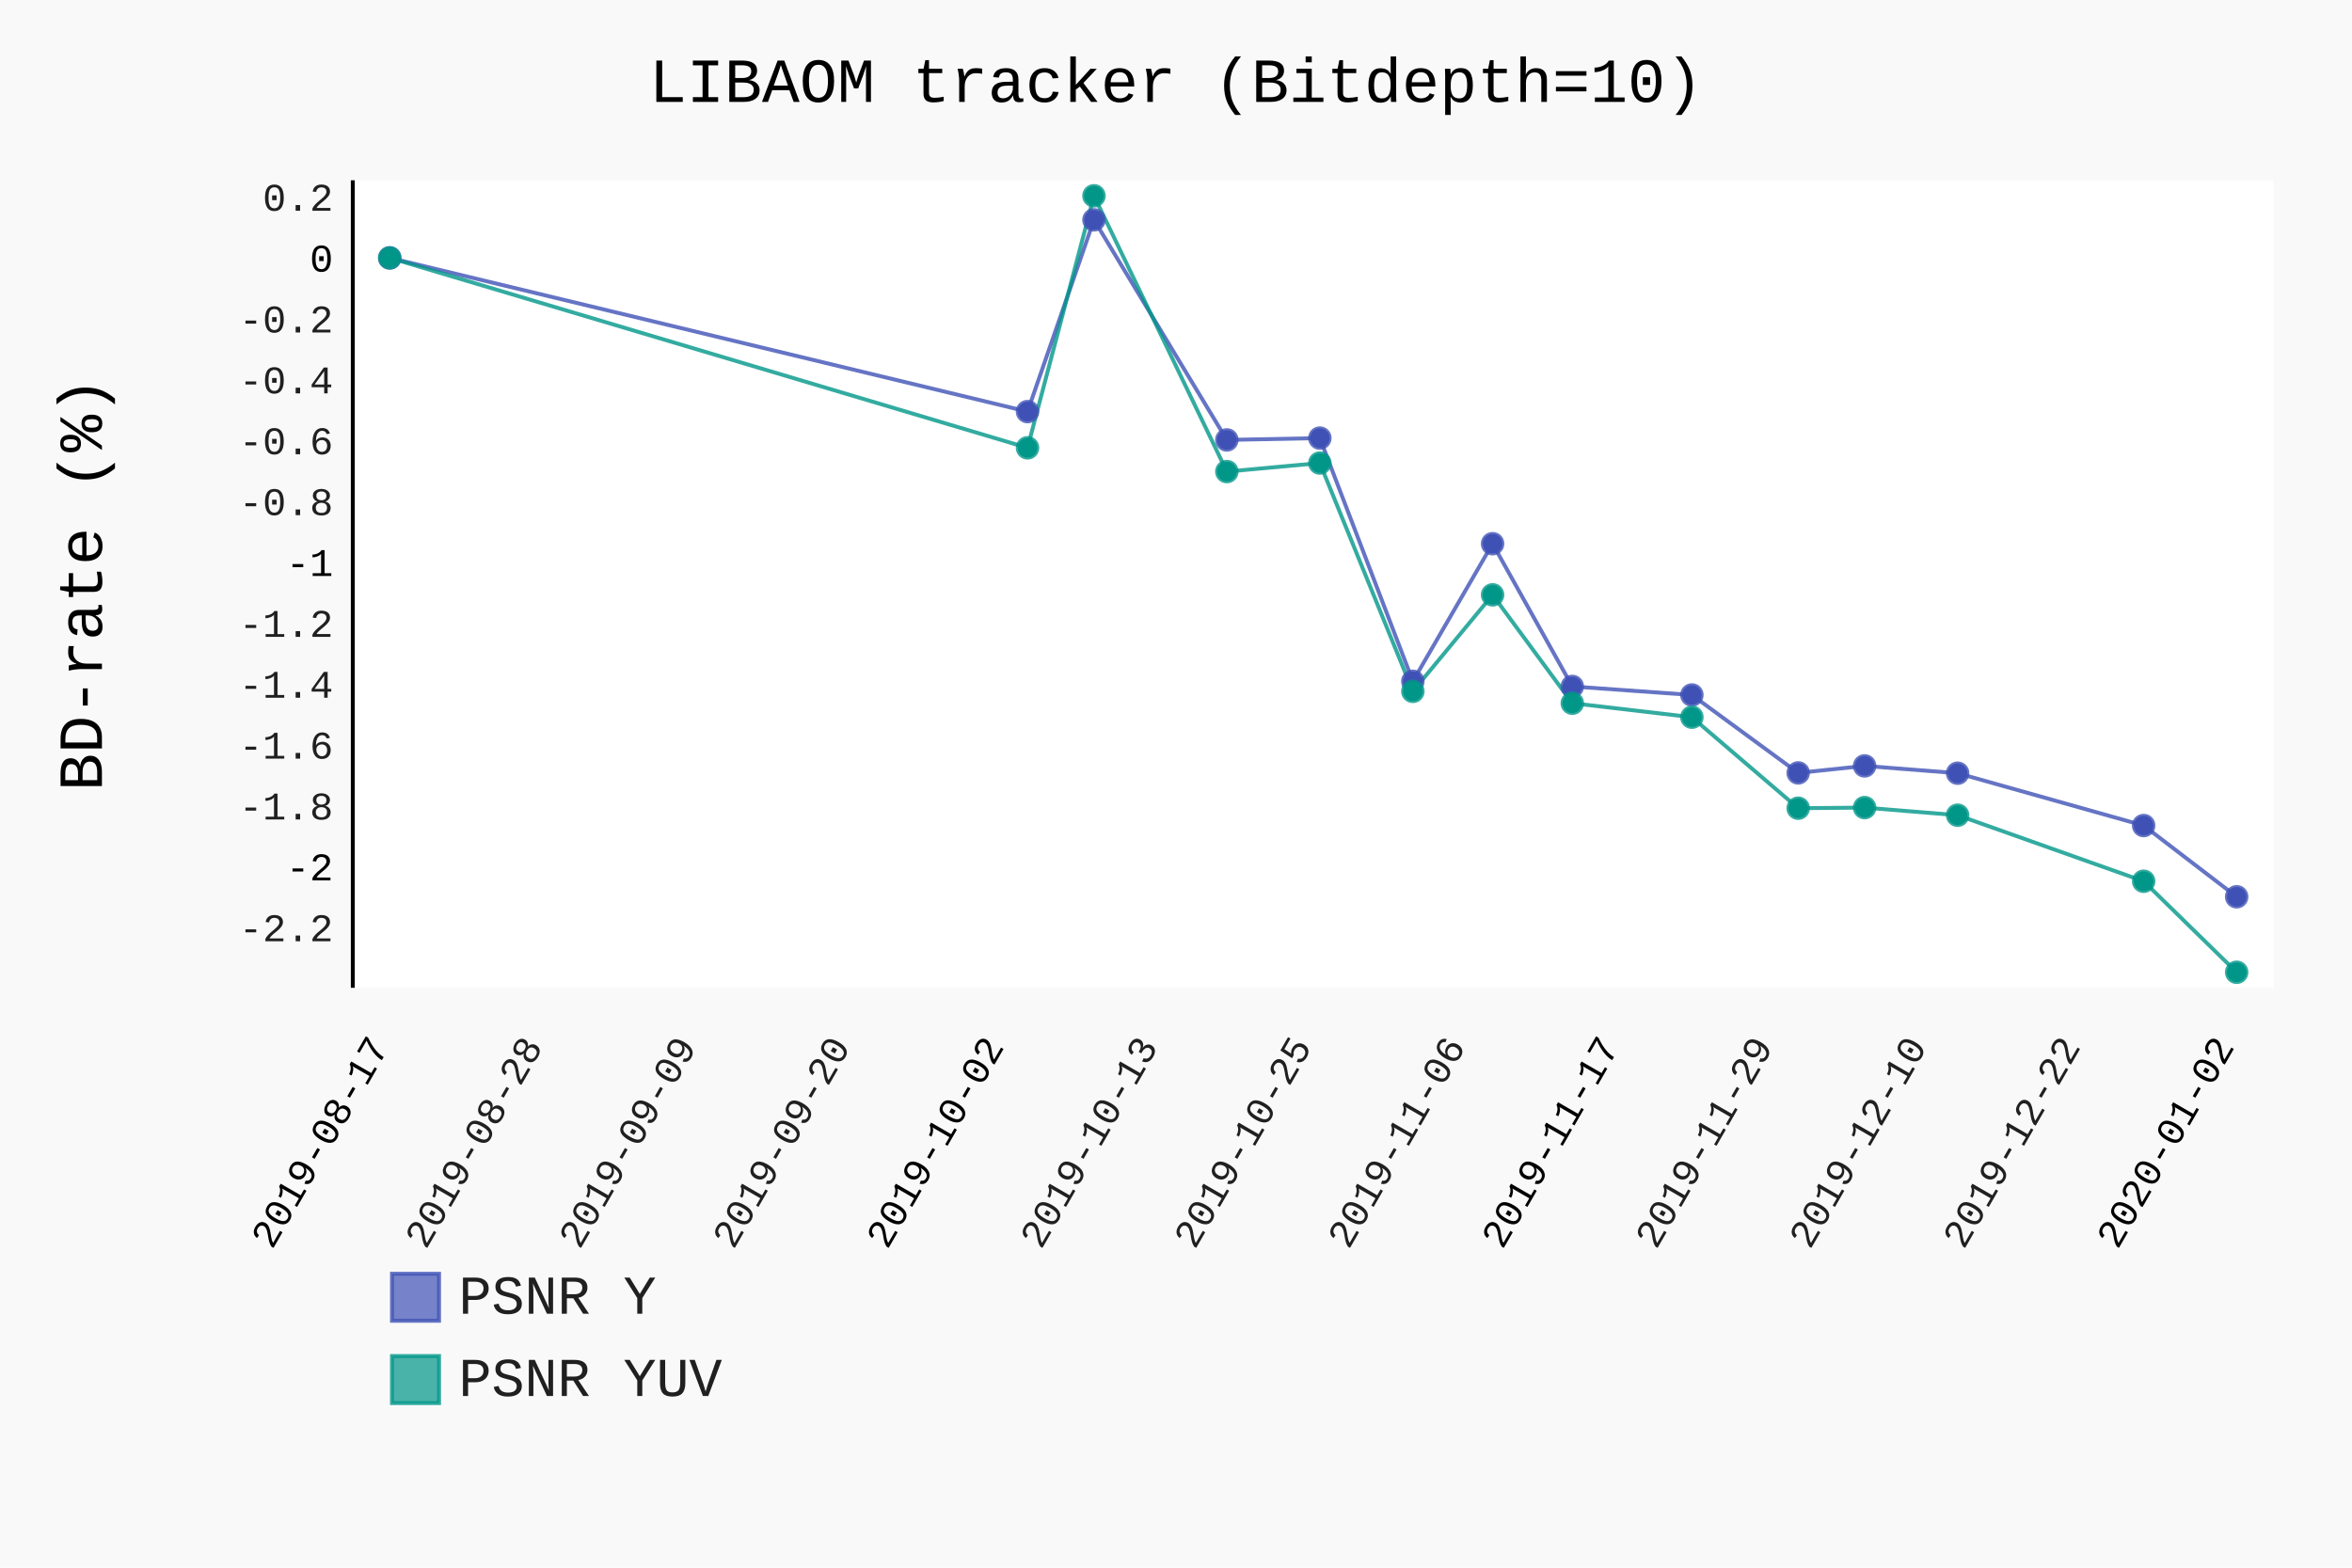
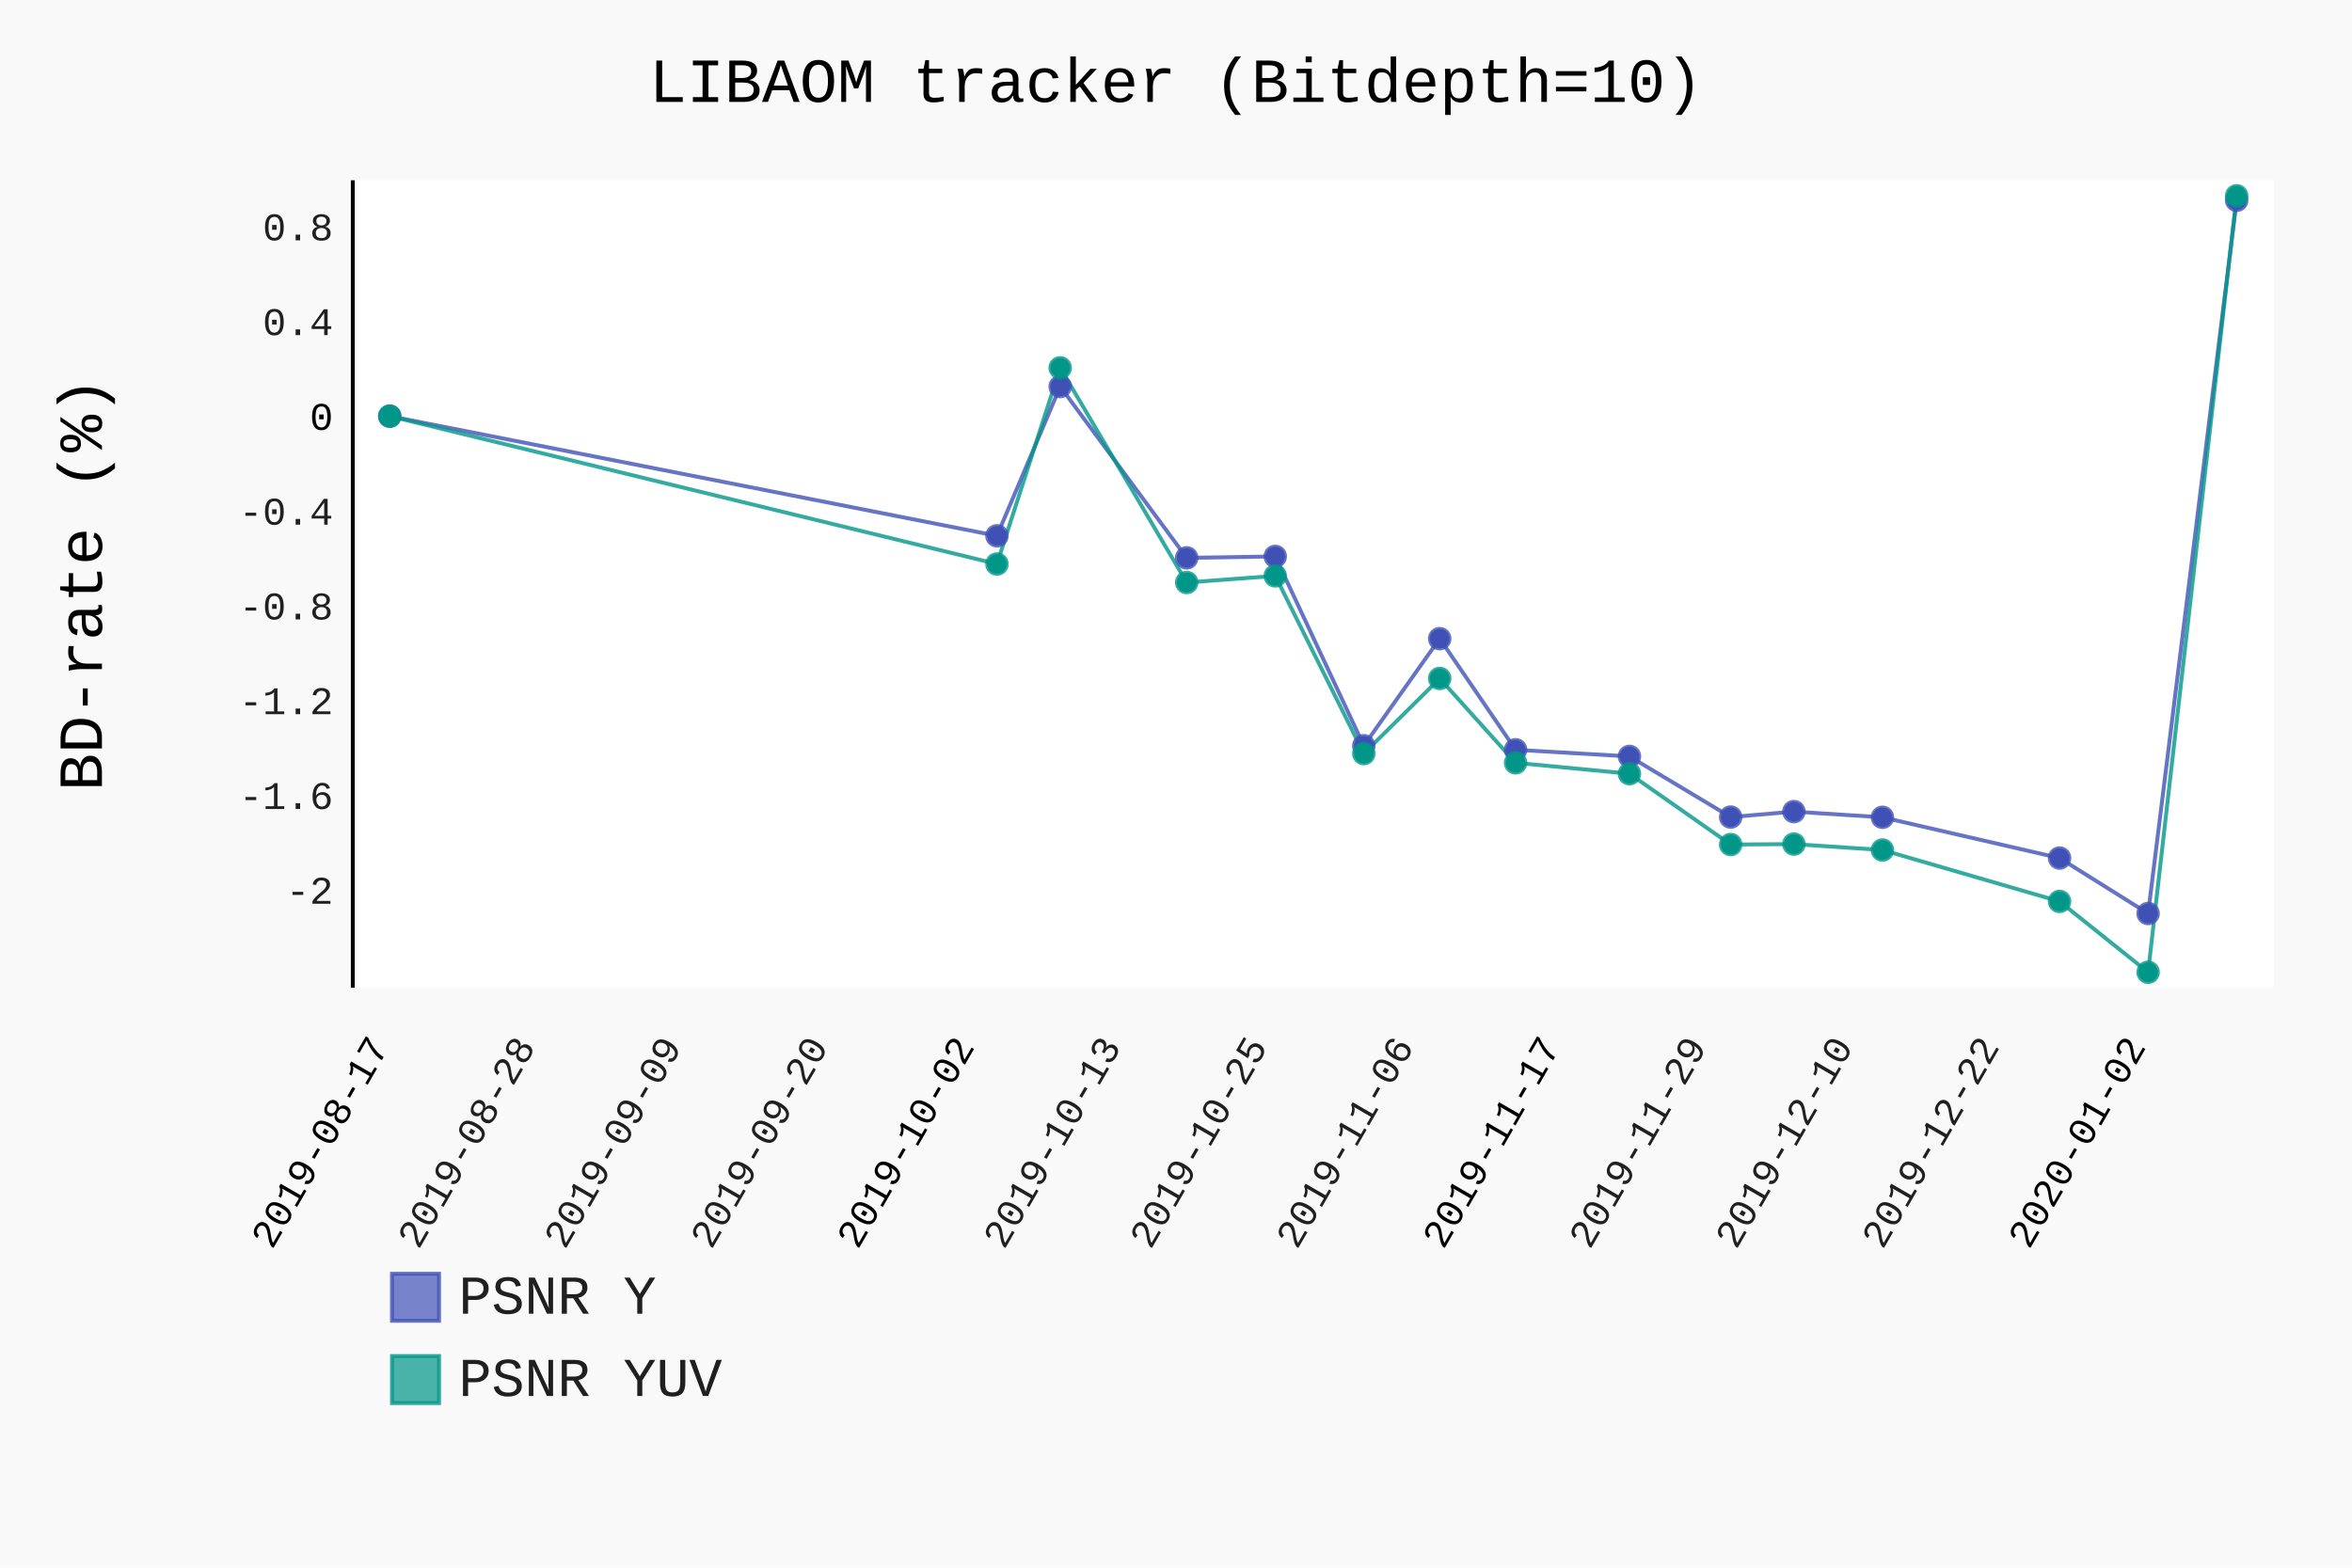
- <svg xmlns="http://www.w3.org/2000/svg" class="pygal-chart" id="chart-008a20ac-137c-4135-980b-16166841fca6" viewBox="0 0 600 400">
+ <svg xmlns="http://www.w3.org/2000/svg" class="pygal-chart" id="chart-5bb3a947-bad3-4136-bb2e-614083db63d2" viewBox="0 0 600 400">
  <defs>
-     <style type="text/css">#chart-008a20ac-137c-4135-980b-16166841fca6{-webkit-user-select:none;-webkit-font-smoothing:antialiased;font-family:Consolas,"Liberation Mono",Menlo,Courier,monospace}#chart-008a20ac-137c-4135-980b-16166841fca6 .title{font-family:Consolas,"Liberation Mono",Menlo,Courier,monospace;font-size:16px}#chart-008a20ac-137c-4135-980b-16166841fca6 .legends .legend text{font-family:Consolas,"Liberation Mono",Menlo,Courier,monospace;font-size:14px}#chart-008a20ac-137c-4135-980b-16166841fca6 .axis text{font-family:Consolas,"Liberation Mono",Menlo,Courier,monospace;font-size:10px}#chart-008a20ac-137c-4135-980b-16166841fca6 .axis text.major{font-family:Consolas,"Liberation Mono",Menlo,Courier,monospace;font-size:10px}#chart-008a20ac-137c-4135-980b-16166841fca6 .text-overlay text.value{font-family:Consolas,"Liberation Mono",Menlo,Courier,monospace;font-size:16px}#chart-008a20ac-137c-4135-980b-16166841fca6 .text-overlay text.label{font-family:Consolas,"Liberation Mono",Menlo,Courier,monospace;font-size:10px}#chart-008a20ac-137c-4135-980b-16166841fca6 .tooltip{font-family:Consolas,"Liberation Mono",Menlo,Courier,monospace;font-size:14px}#chart-008a20ac-137c-4135-980b-16166841fca6 text.no_data{font-family:Consolas,"Liberation Mono",Menlo,Courier,monospace;font-size:64px}
- #chart-008a20ac-137c-4135-980b-16166841fca6{background-color:rgba(249,249,249,1)}#chart-008a20ac-137c-4135-980b-16166841fca6 path,#chart-008a20ac-137c-4135-980b-16166841fca6 line,#chart-008a20ac-137c-4135-980b-16166841fca6 rect,#chart-008a20ac-137c-4135-980b-16166841fca6 circle{-webkit-transition:150ms;-moz-transition:150ms;transition:150ms}#chart-008a20ac-137c-4135-980b-16166841fca6 .graph &gt; .background{fill:rgba(249,249,249,1)}#chart-008a20ac-137c-4135-980b-16166841fca6 .plot &gt; .background{fill:rgba(255,255,255,1)}#chart-008a20ac-137c-4135-980b-16166841fca6 .graph{fill:rgba(0,0,0,.87)}#chart-008a20ac-137c-4135-980b-16166841fca6 text.no_data{fill:rgba(0,0,0,1)}#chart-008a20ac-137c-4135-980b-16166841fca6 .title{fill:rgba(0,0,0,1)}#chart-008a20ac-137c-4135-980b-16166841fca6 .legends .legend text{fill:rgba(0,0,0,.87)}#chart-008a20ac-137c-4135-980b-16166841fca6 .legends .legend:hover text{fill:rgba(0,0,0,1)}#chart-008a20ac-137c-4135-980b-16166841fca6 .axis .line{stroke:rgba(0,0,0,1)}#chart-008a20ac-137c-4135-980b-16166841fca6 .axis .guide.line{stroke:rgba(0,0,0,.54)}#chart-008a20ac-137c-4135-980b-16166841fca6 .axis .major.line{stroke:rgba(0,0,0,.87)}#chart-008a20ac-137c-4135-980b-16166841fca6 .axis text.major{fill:rgba(0,0,0,1)}#chart-008a20ac-137c-4135-980b-16166841fca6 .axis.y .guides:hover .guide.line,#chart-008a20ac-137c-4135-980b-16166841fca6 .line-graph .axis.x .guides:hover .guide.line,#chart-008a20ac-137c-4135-980b-16166841fca6 .stackedline-graph .axis.x .guides:hover .guide.line,#chart-008a20ac-137c-4135-980b-16166841fca6 .xy-graph .axis.x .guides:hover .guide.line{stroke:rgba(0,0,0,1)}#chart-008a20ac-137c-4135-980b-16166841fca6 .axis .guides:hover text{fill:rgba(0,0,0,1)}#chart-008a20ac-137c-4135-980b-16166841fca6 .reactive{fill-opacity:.7;stroke-opacity:.8}#chart-008a20ac-137c-4135-980b-16166841fca6 .ci{stroke:rgba(0,0,0,.87)}#chart-008a20ac-137c-4135-980b-16166841fca6 .reactive.active,#chart-008a20ac-137c-4135-980b-16166841fca6 .active .reactive{fill-opacity:.8;stroke-opacity:.9;stroke-width:4}#chart-008a20ac-137c-4135-980b-16166841fca6 .ci .reactive.active{stroke-width:1.5}#chart-008a20ac-137c-4135-980b-16166841fca6 .series text{fill:rgba(0,0,0,1)}#chart-008a20ac-137c-4135-980b-16166841fca6 .tooltip rect{fill:rgba(255,255,255,1);stroke:rgba(0,0,0,1);-webkit-transition:opacity 150ms;-moz-transition:opacity 150ms;transition:opacity 150ms}#chart-008a20ac-137c-4135-980b-16166841fca6 .tooltip .label{fill:rgba(0,0,0,.87)}#chart-008a20ac-137c-4135-980b-16166841fca6 .tooltip .label{fill:rgba(0,0,0,.87)}#chart-008a20ac-137c-4135-980b-16166841fca6 .tooltip .legend{font-size:.8em;fill:rgba(0,0,0,.54)}#chart-008a20ac-137c-4135-980b-16166841fca6 .tooltip .x_label{font-size:.6em;fill:rgba(0,0,0,1)}#chart-008a20ac-137c-4135-980b-16166841fca6 .tooltip .xlink{font-size:.5em;text-decoration:underline}#chart-008a20ac-137c-4135-980b-16166841fca6 .tooltip .value{font-size:1.5em}#chart-008a20ac-137c-4135-980b-16166841fca6 .bound{font-size:.5em}#chart-008a20ac-137c-4135-980b-16166841fca6 .max-value{font-size:.75em;fill:rgba(0,0,0,.54)}#chart-008a20ac-137c-4135-980b-16166841fca6 .map-element{fill:rgba(255,255,255,1);stroke:rgba(0,0,0,.54) !important}#chart-008a20ac-137c-4135-980b-16166841fca6 .map-element .reactive{fill-opacity:inherit;stroke-opacity:inherit}#chart-008a20ac-137c-4135-980b-16166841fca6 .color-0,#chart-008a20ac-137c-4135-980b-16166841fca6 .color-0 a:visited{stroke:#F44336;fill:#F44336}#chart-008a20ac-137c-4135-980b-16166841fca6 .color-1,#chart-008a20ac-137c-4135-980b-16166841fca6 .color-1 a:visited{stroke:#3F51B5;fill:#3F51B5}#chart-008a20ac-137c-4135-980b-16166841fca6 .color-2,#chart-008a20ac-137c-4135-980b-16166841fca6 .color-2 a:visited{stroke:#009688;fill:#009688}#chart-008a20ac-137c-4135-980b-16166841fca6 .text-overlay .color-0 text{fill:black}#chart-008a20ac-137c-4135-980b-16166841fca6 .text-overlay .color-1 text{fill:black}#chart-008a20ac-137c-4135-980b-16166841fca6 .text-overlay .color-2 text{fill:black}
- #chart-008a20ac-137c-4135-980b-16166841fca6 text.no_data{text-anchor:middle}#chart-008a20ac-137c-4135-980b-16166841fca6 .guide.line{fill:none}#chart-008a20ac-137c-4135-980b-16166841fca6 .centered{text-anchor:middle}#chart-008a20ac-137c-4135-980b-16166841fca6 .title{text-anchor:middle}#chart-008a20ac-137c-4135-980b-16166841fca6 .legends .legend text{fill-opacity:1}#chart-008a20ac-137c-4135-980b-16166841fca6 .axis.x text{text-anchor:middle}#chart-008a20ac-137c-4135-980b-16166841fca6 .axis.x:not(.web) text[transform]{text-anchor:start}#chart-008a20ac-137c-4135-980b-16166841fca6 .axis.x:not(.web) text[transform].backwards{text-anchor:end}#chart-008a20ac-137c-4135-980b-16166841fca6 .axis.y text{text-anchor:end}#chart-008a20ac-137c-4135-980b-16166841fca6 .axis.y text[transform].backwards{text-anchor:start}#chart-008a20ac-137c-4135-980b-16166841fca6 .axis.y2 text{text-anchor:start}#chart-008a20ac-137c-4135-980b-16166841fca6 .axis.y2 text[transform].backwards{text-anchor:end}#chart-008a20ac-137c-4135-980b-16166841fca6 .axis .guide.line{stroke-dasharray:4,4}#chart-008a20ac-137c-4135-980b-16166841fca6 .axis .major.guide.line{stroke-dasharray:6,6}#chart-008a20ac-137c-4135-980b-16166841fca6 .horizontal .axis.y .guide.line,#chart-008a20ac-137c-4135-980b-16166841fca6 .horizontal .axis.y2 .guide.line,#chart-008a20ac-137c-4135-980b-16166841fca6 .vertical .axis.x .guide.line{opacity:0}#chart-008a20ac-137c-4135-980b-16166841fca6 .horizontal .axis.always_show .guide.line,#chart-008a20ac-137c-4135-980b-16166841fca6 .vertical .axis.always_show .guide.line{opacity:1 !important}#chart-008a20ac-137c-4135-980b-16166841fca6 .axis.y .guides:hover .guide.line,#chart-008a20ac-137c-4135-980b-16166841fca6 .axis.y2 .guides:hover .guide.line,#chart-008a20ac-137c-4135-980b-16166841fca6 .axis.x .guides:hover .guide.line{opacity:1}#chart-008a20ac-137c-4135-980b-16166841fca6 .axis .guides:hover text{opacity:1}#chart-008a20ac-137c-4135-980b-16166841fca6 .nofill{fill:none}#chart-008a20ac-137c-4135-980b-16166841fca6 .subtle-fill{fill-opacity:.2}#chart-008a20ac-137c-4135-980b-16166841fca6 .dot{stroke-width:1px;fill-opacity:1}#chart-008a20ac-137c-4135-980b-16166841fca6 .dot.active{stroke-width:5px}#chart-008a20ac-137c-4135-980b-16166841fca6 .dot.negative{fill:transparent}#chart-008a20ac-137c-4135-980b-16166841fca6 text,#chart-008a20ac-137c-4135-980b-16166841fca6 tspan{stroke:none !important}#chart-008a20ac-137c-4135-980b-16166841fca6 .series text.active{opacity:1}#chart-008a20ac-137c-4135-980b-16166841fca6 .tooltip rect{fill-opacity:.95;stroke-width:.5}#chart-008a20ac-137c-4135-980b-16166841fca6 .tooltip text{fill-opacity:1}#chart-008a20ac-137c-4135-980b-16166841fca6 .showable{visibility:hidden}#chart-008a20ac-137c-4135-980b-16166841fca6 .showable.shown{visibility:visible}#chart-008a20ac-137c-4135-980b-16166841fca6 .gauge-background{fill:rgba(229,229,229,1);stroke:none}#chart-008a20ac-137c-4135-980b-16166841fca6 .bg-lines{stroke:rgba(249,249,249,1);stroke-width:2px}</style>
+     <style type="text/css">#chart-5bb3a947-bad3-4136-bb2e-614083db63d2{-webkit-user-select:none;-webkit-font-smoothing:antialiased;font-family:Consolas,"Liberation Mono",Menlo,Courier,monospace}#chart-5bb3a947-bad3-4136-bb2e-614083db63d2 .title{font-family:Consolas,"Liberation Mono",Menlo,Courier,monospace;font-size:16px}#chart-5bb3a947-bad3-4136-bb2e-614083db63d2 .legends .legend text{font-family:Consolas,"Liberation Mono",Menlo,Courier,monospace;font-size:14px}#chart-5bb3a947-bad3-4136-bb2e-614083db63d2 .axis text{font-family:Consolas,"Liberation Mono",Menlo,Courier,monospace;font-size:10px}#chart-5bb3a947-bad3-4136-bb2e-614083db63d2 .axis text.major{font-family:Consolas,"Liberation Mono",Menlo,Courier,monospace;font-size:10px}#chart-5bb3a947-bad3-4136-bb2e-614083db63d2 .text-overlay text.value{font-family:Consolas,"Liberation Mono",Menlo,Courier,monospace;font-size:16px}#chart-5bb3a947-bad3-4136-bb2e-614083db63d2 .text-overlay text.label{font-family:Consolas,"Liberation Mono",Menlo,Courier,monospace;font-size:10px}#chart-5bb3a947-bad3-4136-bb2e-614083db63d2 .tooltip{font-family:Consolas,"Liberation Mono",Menlo,Courier,monospace;font-size:14px}#chart-5bb3a947-bad3-4136-bb2e-614083db63d2 text.no_data{font-family:Consolas,"Liberation Mono",Menlo,Courier,monospace;font-size:64px}
+ #chart-5bb3a947-bad3-4136-bb2e-614083db63d2{background-color:rgba(249,249,249,1)}#chart-5bb3a947-bad3-4136-bb2e-614083db63d2 path,#chart-5bb3a947-bad3-4136-bb2e-614083db63d2 line,#chart-5bb3a947-bad3-4136-bb2e-614083db63d2 rect,#chart-5bb3a947-bad3-4136-bb2e-614083db63d2 circle{-webkit-transition:150ms;-moz-transition:150ms;transition:150ms}#chart-5bb3a947-bad3-4136-bb2e-614083db63d2 .graph &gt; .background{fill:rgba(249,249,249,1)}#chart-5bb3a947-bad3-4136-bb2e-614083db63d2 .plot &gt; .background{fill:rgba(255,255,255,1)}#chart-5bb3a947-bad3-4136-bb2e-614083db63d2 .graph{fill:rgba(0,0,0,.87)}#chart-5bb3a947-bad3-4136-bb2e-614083db63d2 text.no_data{fill:rgba(0,0,0,1)}#chart-5bb3a947-bad3-4136-bb2e-614083db63d2 .title{fill:rgba(0,0,0,1)}#chart-5bb3a947-bad3-4136-bb2e-614083db63d2 .legends .legend text{fill:rgba(0,0,0,.87)}#chart-5bb3a947-bad3-4136-bb2e-614083db63d2 .legends .legend:hover text{fill:rgba(0,0,0,1)}#chart-5bb3a947-bad3-4136-bb2e-614083db63d2 .axis .line{stroke:rgba(0,0,0,1)}#chart-5bb3a947-bad3-4136-bb2e-614083db63d2 .axis .guide.line{stroke:rgba(0,0,0,.54)}#chart-5bb3a947-bad3-4136-bb2e-614083db63d2 .axis .major.line{stroke:rgba(0,0,0,.87)}#chart-5bb3a947-bad3-4136-bb2e-614083db63d2 .axis text.major{fill:rgba(0,0,0,1)}#chart-5bb3a947-bad3-4136-bb2e-614083db63d2 .axis.y .guides:hover .guide.line,#chart-5bb3a947-bad3-4136-bb2e-614083db63d2 .line-graph .axis.x .guides:hover .guide.line,#chart-5bb3a947-bad3-4136-bb2e-614083db63d2 .stackedline-graph .axis.x .guides:hover .guide.line,#chart-5bb3a947-bad3-4136-bb2e-614083db63d2 .xy-graph .axis.x .guides:hover .guide.line{stroke:rgba(0,0,0,1)}#chart-5bb3a947-bad3-4136-bb2e-614083db63d2 .axis .guides:hover text{fill:rgba(0,0,0,1)}#chart-5bb3a947-bad3-4136-bb2e-614083db63d2 .reactive{fill-opacity:.7;stroke-opacity:.8}#chart-5bb3a947-bad3-4136-bb2e-614083db63d2 .ci{stroke:rgba(0,0,0,.87)}#chart-5bb3a947-bad3-4136-bb2e-614083db63d2 .reactive.active,#chart-5bb3a947-bad3-4136-bb2e-614083db63d2 .active .reactive{fill-opacity:.8;stroke-opacity:.9;stroke-width:4}#chart-5bb3a947-bad3-4136-bb2e-614083db63d2 .ci .reactive.active{stroke-width:1.5}#chart-5bb3a947-bad3-4136-bb2e-614083db63d2 .series text{fill:rgba(0,0,0,1)}#chart-5bb3a947-bad3-4136-bb2e-614083db63d2 .tooltip rect{fill:rgba(255,255,255,1);stroke:rgba(0,0,0,1);-webkit-transition:opacity 150ms;-moz-transition:opacity 150ms;transition:opacity 150ms}#chart-5bb3a947-bad3-4136-bb2e-614083db63d2 .tooltip .label{fill:rgba(0,0,0,.87)}#chart-5bb3a947-bad3-4136-bb2e-614083db63d2 .tooltip .label{fill:rgba(0,0,0,.87)}#chart-5bb3a947-bad3-4136-bb2e-614083db63d2 .tooltip .legend{font-size:.8em;fill:rgba(0,0,0,.54)}#chart-5bb3a947-bad3-4136-bb2e-614083db63d2 .tooltip .x_label{font-size:.6em;fill:rgba(0,0,0,1)}#chart-5bb3a947-bad3-4136-bb2e-614083db63d2 .tooltip .xlink{font-size:.5em;text-decoration:underline}#chart-5bb3a947-bad3-4136-bb2e-614083db63d2 .tooltip .value{font-size:1.5em}#chart-5bb3a947-bad3-4136-bb2e-614083db63d2 .bound{font-size:.5em}#chart-5bb3a947-bad3-4136-bb2e-614083db63d2 .max-value{font-size:.75em;fill:rgba(0,0,0,.54)}#chart-5bb3a947-bad3-4136-bb2e-614083db63d2 .map-element{fill:rgba(255,255,255,1);stroke:rgba(0,0,0,.54) !important}#chart-5bb3a947-bad3-4136-bb2e-614083db63d2 .map-element .reactive{fill-opacity:inherit;stroke-opacity:inherit}#chart-5bb3a947-bad3-4136-bb2e-614083db63d2 .color-0,#chart-5bb3a947-bad3-4136-bb2e-614083db63d2 .color-0 a:visited{stroke:#F44336;fill:#F44336}#chart-5bb3a947-bad3-4136-bb2e-614083db63d2 .color-1,#chart-5bb3a947-bad3-4136-bb2e-614083db63d2 .color-1 a:visited{stroke:#3F51B5;fill:#3F51B5}#chart-5bb3a947-bad3-4136-bb2e-614083db63d2 .color-2,#chart-5bb3a947-bad3-4136-bb2e-614083db63d2 .color-2 a:visited{stroke:#009688;fill:#009688}#chart-5bb3a947-bad3-4136-bb2e-614083db63d2 .text-overlay .color-0 text{fill:black}#chart-5bb3a947-bad3-4136-bb2e-614083db63d2 .text-overlay .color-1 text{fill:black}#chart-5bb3a947-bad3-4136-bb2e-614083db63d2 .text-overlay .color-2 text{fill:black}
+ #chart-5bb3a947-bad3-4136-bb2e-614083db63d2 text.no_data{text-anchor:middle}#chart-5bb3a947-bad3-4136-bb2e-614083db63d2 .guide.line{fill:none}#chart-5bb3a947-bad3-4136-bb2e-614083db63d2 .centered{text-anchor:middle}#chart-5bb3a947-bad3-4136-bb2e-614083db63d2 .title{text-anchor:middle}#chart-5bb3a947-bad3-4136-bb2e-614083db63d2 .legends .legend text{fill-opacity:1}#chart-5bb3a947-bad3-4136-bb2e-614083db63d2 .axis.x text{text-anchor:middle}#chart-5bb3a947-bad3-4136-bb2e-614083db63d2 .axis.x:not(.web) text[transform]{text-anchor:start}#chart-5bb3a947-bad3-4136-bb2e-614083db63d2 .axis.x:not(.web) text[transform].backwards{text-anchor:end}#chart-5bb3a947-bad3-4136-bb2e-614083db63d2 .axis.y text{text-anchor:end}#chart-5bb3a947-bad3-4136-bb2e-614083db63d2 .axis.y text[transform].backwards{text-anchor:start}#chart-5bb3a947-bad3-4136-bb2e-614083db63d2 .axis.y2 text{text-anchor:start}#chart-5bb3a947-bad3-4136-bb2e-614083db63d2 .axis.y2 text[transform].backwards{text-anchor:end}#chart-5bb3a947-bad3-4136-bb2e-614083db63d2 .axis .guide.line{stroke-dasharray:4,4}#chart-5bb3a947-bad3-4136-bb2e-614083db63d2 .axis .major.guide.line{stroke-dasharray:6,6}#chart-5bb3a947-bad3-4136-bb2e-614083db63d2 .horizontal .axis.y .guide.line,#chart-5bb3a947-bad3-4136-bb2e-614083db63d2 .horizontal .axis.y2 .guide.line,#chart-5bb3a947-bad3-4136-bb2e-614083db63d2 .vertical .axis.x .guide.line{opacity:0}#chart-5bb3a947-bad3-4136-bb2e-614083db63d2 .horizontal .axis.always_show .guide.line,#chart-5bb3a947-bad3-4136-bb2e-614083db63d2 .vertical .axis.always_show .guide.line{opacity:1 !important}#chart-5bb3a947-bad3-4136-bb2e-614083db63d2 .axis.y .guides:hover .guide.line,#chart-5bb3a947-bad3-4136-bb2e-614083db63d2 .axis.y2 .guides:hover .guide.line,#chart-5bb3a947-bad3-4136-bb2e-614083db63d2 .axis.x .guides:hover .guide.line{opacity:1}#chart-5bb3a947-bad3-4136-bb2e-614083db63d2 .axis .guides:hover text{opacity:1}#chart-5bb3a947-bad3-4136-bb2e-614083db63d2 .nofill{fill:none}#chart-5bb3a947-bad3-4136-bb2e-614083db63d2 .subtle-fill{fill-opacity:.2}#chart-5bb3a947-bad3-4136-bb2e-614083db63d2 .dot{stroke-width:1px;fill-opacity:1}#chart-5bb3a947-bad3-4136-bb2e-614083db63d2 .dot.active{stroke-width:5px}#chart-5bb3a947-bad3-4136-bb2e-614083db63d2 .dot.negative{fill:transparent}#chart-5bb3a947-bad3-4136-bb2e-614083db63d2 text,#chart-5bb3a947-bad3-4136-bb2e-614083db63d2 tspan{stroke:none !important}#chart-5bb3a947-bad3-4136-bb2e-614083db63d2 .series text.active{opacity:1}#chart-5bb3a947-bad3-4136-bb2e-614083db63d2 .tooltip rect{fill-opacity:.95;stroke-width:.5}#chart-5bb3a947-bad3-4136-bb2e-614083db63d2 .tooltip text{fill-opacity:1}#chart-5bb3a947-bad3-4136-bb2e-614083db63d2 .showable{visibility:hidden}#chart-5bb3a947-bad3-4136-bb2e-614083db63d2 .showable.shown{visibility:visible}#chart-5bb3a947-bad3-4136-bb2e-614083db63d2 .gauge-background{fill:rgba(229,229,229,1);stroke:none}#chart-5bb3a947-bad3-4136-bb2e-614083db63d2 .bg-lines{stroke:rgba(249,249,249,1);stroke-width:2px}</style>
  </defs>
  <g class="graph datetimeline-graph vertical">
    <rect class="background" height="400" width="600" x="0" y="0" />
    <g class="plot" transform="translate(90, 46)">
      <rect class="background" height="206.038" width="490.0" x="0" y="0" />
      <g class="axis y">
        <g class="guides">
-           <text class="" x="-5" y="194.16">-2.2</text>
-         </g>
-         <g class="guides">
-           <text class="major" x="-5" y="178.628">-2</text>
-         </g>
-         <g class="guides">
-           <text class="" x="-5" y="163.095">-1.8</text>
-         </g>
-         <g class="guides">
-           <text class="" x="-5" y="147.563">-1.6</text>
-         </g>
-         <g class="guides">
-           <text class="" x="-5" y="132.031">-1.4</text>
-         </g>
-         <g class="guides">
-           <text class="" x="-5" y="116.499">-1.2</text>
-         </g>
-         <g class="guides">
-           <text class="major" x="-5" y="100.966">-1</text>
-         </g>
-         <g class="guides">
-           <text class="" x="-5" y="85.434">-0.8</text>
-         </g>
-         <g class="guides">
-           <text class="" x="-5" y="69.902">-0.6</text>
-         </g>
-         <g class="guides">
-           <text class="" x="-5" y="54.37">-0.4</text>
-         </g>
-         <g class="guides">
-           <text class="" x="-5" y="38.837">-0.2</text>
-         </g>
-         <g class="guides">
-           <text class="major" x="-5" y="23.305">0</text>
-         </g>
-         <g class="guides">
-           <text class="" x="-5" y="7.773">0.2</text>
+           <text class="" x="-5" y="184.598">-2</text>
+         </g>
+         <g class="guides">
+           <text class="" x="-5" y="160.416">-1.6</text>
+         </g>
+         <g class="guides">
+           <text class="" x="-5" y="136.233">-1.2</text>
+         </g>
+         <g class="guides">
+           <text class="" x="-5" y="112.051">-0.8</text>
+         </g>
+         <g class="guides">
+           <text class="" x="-5" y="87.869">-0.4</text>
+         </g>
+         <g class="guides">
+           <text class="major" x="-5" y="63.686">0</text>
+         </g>
+         <g class="guides">
+           <text class="" x="-5" y="39.504">0.4</text>
+         </g>
+         <g class="guides">
+           <text class="" x="-5" y="15.322">0.8</text>
        </g>
      </g>
      <g class="axis x">
        <path class="line" d="M0 0 v206.038" />
        <g class="guides">
          <path class="major guide line" d="M9.423 0 v206.038" />
          <text class="major backwards" transform="rotate(300 9.423077 221.0385)" x="9.423" y="221.038">2019-08-17</text>
        </g>
        <g class="guides">
-           <path class="guide line" d="M48.655 0 v206.038" />
-           <text class="backwards" transform="rotate(300 48.65451 221.0385)" x="48.655" y="221.038">2019-08-28</text>
-         </g>
-         <g class="guides">
-           <path class="guide line" d="M87.886 0 v206.038" />
-           <text class="backwards" transform="rotate(300 87.88595 221.0385)" x="87.886" y="221.038">2019-09-09</text>
-         </g>
-         <g class="guides">
-           <path class="guide line" d="M127.117 0 v206.038" />
-           <text class="backwards" transform="rotate(300 127.1174 221.0385)" x="127.117" y="221.038">2019-09-20</text>
-         </g>
-         <g class="guides">
-           <path class="major guide line" d="M166.349 0 v206.038" />
-           <text class="major backwards" transform="rotate(300 166.3488 221.0385)" x="166.349" y="221.038">2019-10-02</text>
-         </g>
-         <g class="guides">
-           <path class="guide line" d="M205.58 0 v206.038" />
-           <text class="backwards" transform="rotate(300 205.5803 221.0385)" x="205.58" y="221.038">2019-10-13</text>
-         </g>
-         <g class="guides">
-           <path class="guide line" d="M244.812 0 v206.038" />
-           <text class="backwards" transform="rotate(300 244.8117 221.0385)" x="244.812" y="221.038">2019-10-25</text>
-         </g>
-         <g class="guides">
-           <path class="guide line" d="M284.043 0 v206.038" />
-           <text class="backwards" transform="rotate(300 284.0431 221.0385)" x="284.043" y="221.038">2019-11-06</text>
-         </g>
-         <g class="guides">
-           <path class="major guide line" d="M323.275 0 v206.038" />
-           <text class="major backwards" transform="rotate(300 323.2746 221.0385)" x="323.275" y="221.038">2019-11-17</text>
-         </g>
-         <g class="guides">
-           <path class="guide line" d="M362.506 0 v206.038" />
-           <text class="backwards" transform="rotate(300 362.506 221.0385)" x="362.506" y="221.038">2019-11-29</text>
-         </g>
-         <g class="guides">
-           <path class="guide line" d="M401.737 0 v206.038" />
-           <text class="backwards" transform="rotate(300 401.7374 221.0385)" x="401.737" y="221.038">2019-12-10</text>
-         </g>
-         <g class="guides">
-           <path class="guide line" d="M440.969 0 v206.038" />
-           <text class="backwards" transform="rotate(300 440.9689 221.0385)" x="440.969" y="221.038">2019-12-22</text>
-         </g>
-         <g class="guides">
-           <path class="major guide line" d="M480.2 0 v206.038" />
-           <text class="major backwards" transform="rotate(300 480.2003 221.0385)" x="480.2" y="221.038">2020-01-02</text>
+           <path class="guide line" d="M46.774 0 v206.038" />
+           <text class="backwards" transform="rotate(300 46.77355 221.0385)" x="46.774" y="221.038">2019-08-28</text>
+         </g>
+         <g class="guides">
+           <path class="guide line" d="M84.124 0 v206.038" />
+           <text class="backwards" transform="rotate(300 84.12403 221.0385)" x="84.124" y="221.038">2019-09-09</text>
+         </g>
+         <g class="guides">
+           <path class="guide line" d="M121.475 0 v206.038" />
+           <text class="backwards" transform="rotate(300 121.4745 221.0385)" x="121.475" y="221.038">2019-09-20</text>
+         </g>
+         <g class="guides">
+           <path class="major guide line" d="M158.825 0 v206.038" />
+           <text class="major backwards" transform="rotate(300 158.825 221.0385)" x="158.825" y="221.038">2019-10-02</text>
+         </g>
+         <g class="guides">
+           <path class="guide line" d="M196.175 0 v206.038" />
+           <text class="backwards" transform="rotate(300 196.1755 221.0385)" x="196.175" y="221.038">2019-10-13</text>
+         </g>
+         <g class="guides">
+           <path class="guide line" d="M233.526 0 v206.038" />
+           <text class="backwards" transform="rotate(300 233.5259 221.0385)" x="233.526" y="221.038">2019-10-25</text>
+         </g>
+         <g class="guides">
+           <path class="guide line" d="M270.876 0 v206.038" />
+           <text class="backwards" transform="rotate(300 270.8764 221.0385)" x="270.876" y="221.038">2019-11-06</text>
+         </g>
+         <g class="guides">
+           <path class="major guide line" d="M308.227 0 v206.038" />
+           <text class="major backwards" transform="rotate(300 308.2269 221.0385)" x="308.227" y="221.038">2019-11-17</text>
+         </g>
+         <g class="guides">
+           <path class="guide line" d="M345.577 0 v206.038" />
+           <text class="backwards" transform="rotate(300 345.5774 221.0385)" x="345.577" y="221.038">2019-11-29</text>
+         </g>
+         <g class="guides">
+           <path class="guide line" d="M382.928 0 v206.038" />
+           <text class="backwards" transform="rotate(300 382.9278 221.0385)" x="382.928" y="221.038">2019-12-10</text>
+         </g>
+         <g class="guides">
+           <path class="guide line" d="M420.278 0 v206.038" />
+           <text class="backwards" transform="rotate(300 420.2783 221.0385)" x="420.278" y="221.038">2019-12-22</text>
+         </g>
+         <g class="guides">
+           <path class="major guide line" d="M457.629 0 v206.038" />
+           <text class="major backwards" transform="rotate(300 457.6288 221.0385)" x="457.629" y="221.038">2020-01-02</text>
        </g>
      </g>
      <g class="series serie-0 color-0" />
      <g class="series serie-1 color-1">
-         <path class="line reactive nofill" d="M9.423 19.805 L172.124 59.024 189.072 10.098 222.968 66.247 246.695 65.781 270.422 127.832 290.76 92.729 311.097 129.152 341.603 131.327 368.72 151.208 385.668 149.422 409.395 151.286 456.85 164.643 480.577 182.816" />
+         <path class="line reactive nofill" d="M9.423 60.186 L164.323 90.716 180.458 52.629 212.729 96.339 235.319 95.976 257.908 144.28 277.271 116.954 296.633 145.308 325.677 147.001 351.494 162.478 367.629 161.087 390.219 162.538 435.398 172.936 457.987 187.083 480.577 5.111" />
      </g>
      <g class="series serie-2 color-2">
-         <path class="line reactive nofill" d="M9.423 19.805 L172.124 68.266 189.072 3.962 222.968 74.323 246.695 72.149 270.422 130.395 290.76 105.776 311.097 133.424 341.603 136.996 368.72 160.217 385.668 160.061 409.395 162.003 456.85 178.855 480.577 202.076" />
+         <path class="line reactive nofill" d="M9.423 60.186 L164.323 97.911 180.458 47.853 212.729 102.626 235.319 100.934 257.908 146.275 277.271 127.111 296.633 148.633 325.677 151.414 351.494 169.49 367.629 169.37 390.219 170.881 435.398 184 457.987 202.076 480.577 3.962" />
      </g>
    </g>
    <g class="titles">
      <text class="title plot_title" x="300.0" y="26">LIBAOM tracker (Bitdepth=10)</text>
      <text class="title" transform="rotate(-90 0 149.0192)" x="0" y="175.019">BD-rate (%)</text>
    </g>
    <g class="plot overlay" transform="translate(90, 46)">
      <g class="series serie-0 color-0" />
      <g class="series serie-1 color-1">
        <g class="dots">
-           <circle class="dot reactive tooltip-trigger" cx="9.423" cy="19.805" r="2.5" />
-         </g>
-         <g class="dots">
-           <circle class="dot reactive tooltip-trigger" cx="172.124" cy="59.024" r="2.5" />
-         </g>
-         <g class="dots">
-           <circle class="dot reactive tooltip-trigger" cx="189.072" cy="10.098" r="2.5" />
-         </g>
-         <g class="dots">
-           <circle class="dot reactive tooltip-trigger" cx="222.968" cy="66.247" r="2.5" />
-         </g>
-         <g class="dots">
-           <circle class="dot reactive tooltip-trigger" cx="246.695" cy="65.781" r="2.5" />
-         </g>
-         <g class="dots">
-           <circle class="dot reactive tooltip-trigger" cx="270.422" cy="127.832" r="2.5" />
-         </g>
-         <g class="dots">
-           <circle class="dot reactive tooltip-trigger" cx="290.76" cy="92.729" r="2.5" />
-         </g>
-         <g class="dots">
-           <circle class="dot reactive tooltip-trigger" cx="311.097" cy="129.152" r="2.5" />
-         </g>
-         <g class="dots">
-           <circle class="dot reactive tooltip-trigger" cx="341.603" cy="131.327" r="2.5" />
-         </g>
-         <g class="dots">
-           <circle class="dot reactive tooltip-trigger" cx="368.72" cy="151.208" r="2.5" />
-         </g>
-         <g class="dots">
-           <circle class="dot reactive tooltip-trigger" cx="385.668" cy="149.422" r="2.5" />
-         </g>
-         <g class="dots">
-           <circle class="dot reactive tooltip-trigger" cx="409.395" cy="151.286" r="2.5" />
-         </g>
-         <g class="dots">
-           <circle class="dot reactive tooltip-trigger" cx="456.85" cy="164.643" r="2.5" />
-         </g>
-         <g class="dots">
-           <circle class="dot reactive tooltip-trigger" cx="480.577" cy="182.816" r="2.5" />
+           <circle class="dot reactive tooltip-trigger" cx="9.423" cy="60.186" r="2.5" />
+         </g>
+         <g class="dots">
+           <circle class="dot reactive tooltip-trigger" cx="164.323" cy="90.716" r="2.5" />
+         </g>
+         <g class="dots">
+           <circle class="dot reactive tooltip-trigger" cx="180.458" cy="52.629" r="2.5" />
+         </g>
+         <g class="dots">
+           <circle class="dot reactive tooltip-trigger" cx="212.729" cy="96.339" r="2.5" />
+         </g>
+         <g class="dots">
+           <circle class="dot reactive tooltip-trigger" cx="235.319" cy="95.976" r="2.5" />
+         </g>
+         <g class="dots">
+           <circle class="dot reactive tooltip-trigger" cx="257.908" cy="144.28" r="2.5" />
+         </g>
+         <g class="dots">
+           <circle class="dot reactive tooltip-trigger" cx="277.271" cy="116.954" r="2.5" />
+         </g>
+         <g class="dots">
+           <circle class="dot reactive tooltip-trigger" cx="296.633" cy="145.308" r="2.5" />
+         </g>
+         <g class="dots">
+           <circle class="dot reactive tooltip-trigger" cx="325.677" cy="147.001" r="2.5" />
+         </g>
+         <g class="dots">
+           <circle class="dot reactive tooltip-trigger" cx="351.494" cy="162.478" r="2.5" />
+         </g>
+         <g class="dots">
+           <circle class="dot reactive tooltip-trigger" cx="367.629" cy="161.087" r="2.5" />
+         </g>
+         <g class="dots">
+           <circle class="dot reactive tooltip-trigger" cx="390.219" cy="162.538" r="2.5" />
+         </g>
+         <g class="dots">
+           <circle class="dot reactive tooltip-trigger" cx="435.398" cy="172.936" r="2.5" />
+         </g>
+         <g class="dots">
+           <circle class="dot reactive tooltip-trigger" cx="457.987" cy="187.083" r="2.5" />
+         </g>
+         <g class="dots">
+           <circle class="dot reactive tooltip-trigger" cx="480.577" cy="5.111" r="2.5" />
        </g>
      </g>
      <g class="series serie-2 color-2">
        <g class="dots">
-           <circle class="dot reactive tooltip-trigger" cx="9.423" cy="19.805" r="2.5" />
-         </g>
-         <g class="dots">
-           <circle class="dot reactive tooltip-trigger" cx="172.124" cy="68.266" r="2.5" />
-         </g>
-         <g class="dots">
-           <circle class="dot reactive tooltip-trigger" cx="189.072" cy="3.962" r="2.5" />
-         </g>
-         <g class="dots">
-           <circle class="dot reactive tooltip-trigger" cx="222.968" cy="74.323" r="2.5" />
-         </g>
-         <g class="dots">
-           <circle class="dot reactive tooltip-trigger" cx="246.695" cy="72.149" r="2.5" />
-         </g>
-         <g class="dots">
-           <circle class="dot reactive tooltip-trigger" cx="270.422" cy="130.395" r="2.5" />
-         </g>
-         <g class="dots">
-           <circle class="dot reactive tooltip-trigger" cx="290.76" cy="105.776" r="2.5" />
-         </g>
-         <g class="dots">
-           <circle class="dot reactive tooltip-trigger" cx="311.097" cy="133.424" r="2.5" />
-         </g>
-         <g class="dots">
-           <circle class="dot reactive tooltip-trigger" cx="341.603" cy="136.996" r="2.5" />
-         </g>
-         <g class="dots">
-           <circle class="dot reactive tooltip-trigger" cx="368.72" cy="160.217" r="2.5" />
-         </g>
-         <g class="dots">
-           <circle class="dot reactive tooltip-trigger" cx="385.668" cy="160.061" r="2.5" />
-         </g>
-         <g class="dots">
-           <circle class="dot reactive tooltip-trigger" cx="409.395" cy="162.003" r="2.5" />
-         </g>
-         <g class="dots">
-           <circle class="dot reactive tooltip-trigger" cx="456.85" cy="178.855" r="2.5" />
-         </g>
-         <g class="dots">
-           <circle class="dot reactive tooltip-trigger" cx="480.577" cy="202.076" r="2.5" />
+           <circle class="dot reactive tooltip-trigger" cx="9.423" cy="60.186" r="2.5" />
+         </g>
+         <g class="dots">
+           <circle class="dot reactive tooltip-trigger" cx="164.323" cy="97.911" r="2.5" />
+         </g>
+         <g class="dots">
+           <circle class="dot reactive tooltip-trigger" cx="180.458" cy="47.853" r="2.5" />
+         </g>
+         <g class="dots">
+           <circle class="dot reactive tooltip-trigger" cx="212.729" cy="102.626" r="2.5" />
+         </g>
+         <g class="dots">
+           <circle class="dot reactive tooltip-trigger" cx="235.319" cy="100.934" r="2.5" />
+         </g>
+         <g class="dots">
+           <circle class="dot reactive tooltip-trigger" cx="257.908" cy="146.275" r="2.5" />
+         </g>
+         <g class="dots">
+           <circle class="dot reactive tooltip-trigger" cx="277.271" cy="127.111" r="2.5" />
+         </g>
+         <g class="dots">
+           <circle class="dot reactive tooltip-trigger" cx="296.633" cy="148.633" r="2.5" />
+         </g>
+         <g class="dots">
+           <circle class="dot reactive tooltip-trigger" cx="325.677" cy="151.414" r="2.5" />
+         </g>
+         <g class="dots">
+           <circle class="dot reactive tooltip-trigger" cx="351.494" cy="169.49" r="2.5" />
+         </g>
+         <g class="dots">
+           <circle class="dot reactive tooltip-trigger" cx="367.629" cy="169.37" r="2.5" />
+         </g>
+         <g class="dots">
+           <circle class="dot reactive tooltip-trigger" cx="390.219" cy="170.881" r="2.5" />
+         </g>
+         <g class="dots">
+           <circle class="dot reactive tooltip-trigger" cx="435.398" cy="184" r="2.5" />
+         </g>
+         <g class="dots">
+           <circle class="dot reactive tooltip-trigger" cx="457.987" cy="202.076" r="2.5" />
+         </g>
+         <g class="dots">
+           <circle class="dot reactive tooltip-trigger" cx="480.577" cy="3.962" r="2.5" />
        </g>
      </g>
    </g>
    <g class="plot text-overlay" transform="translate(90, 46)">
      <g class="series serie-0 color-0" />
      <g class="series serie-1 color-1" />
      <g class="series serie-2 color-2" />
    </g>
    <g class="plot tooltip-overlay" transform="translate(90, 46)">
      <g class="tooltip" style="opacity: 0" transform="translate(0 0)">
        <rect class="tooltip-box" height="0" rx="0" ry="0" width="0" />
        <g class="text" />
      </g>
    </g>
    <g class="legends" transform="translate(100, 324)">
      <g class="legend reactive activate-serie" id="activate-serie-1">
        <rect class="color-1 reactive" height="12" width="12" x="0.0" y="1.0" />
        <text x="17.0" y="11.2">PSNR Y</text>
      </g>
      <g class="legend reactive activate-serie" id="activate-serie-2">
        <rect class="color-2 reactive" height="12" width="12" x="0.0" y="22.0" />
        <text x="17.0" y="32.2">PSNR YUV</text>
      </g>
    </g>
  </g>
</svg>
